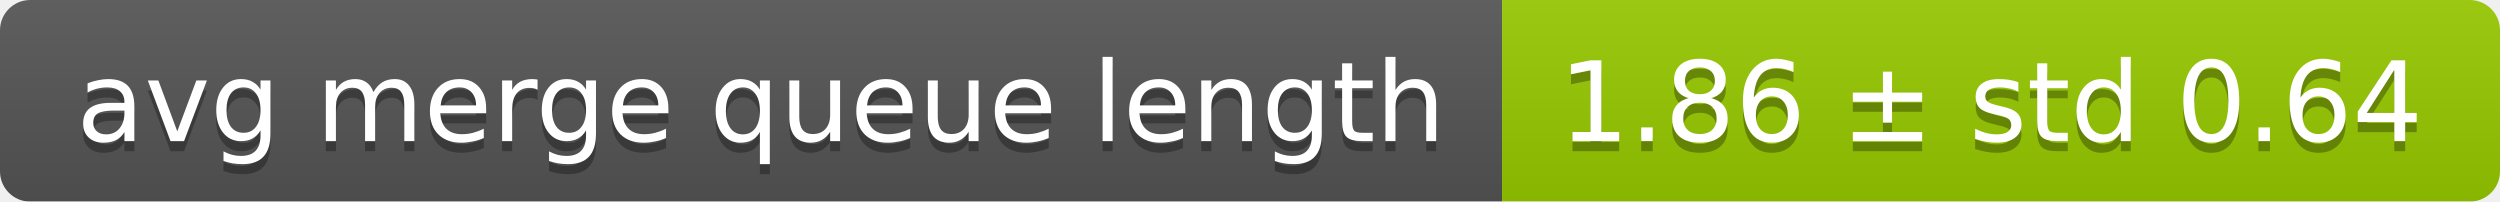
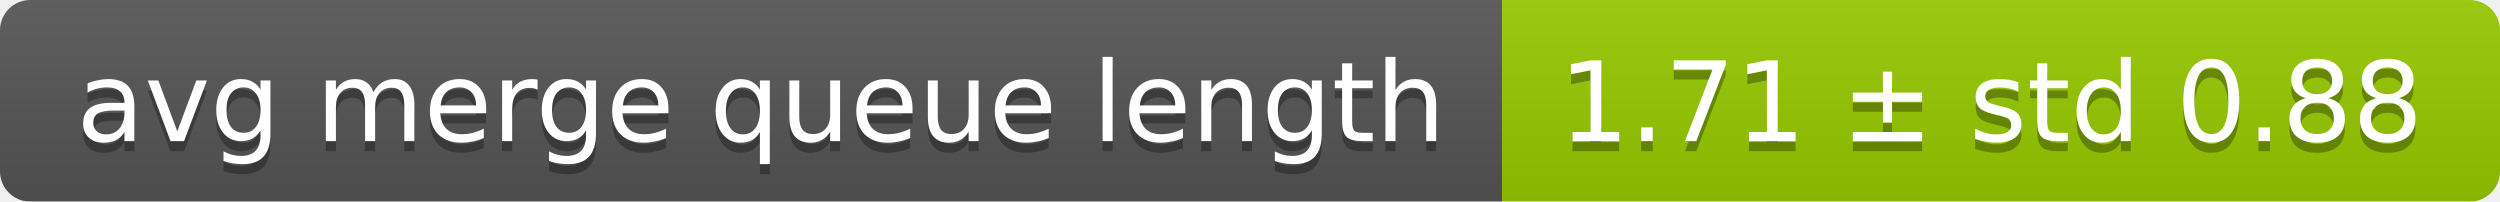
<svg xmlns="http://www.w3.org/2000/svg" width="248" height="20">
  <linearGradient id="smooth" x2="0" y2="100%">
    <stop offset="0" stop-color="#bbb" stop-opacity=".1" />
    <stop offset="1" stop-opacity=".1" />
  </linearGradient>
  <mask id="round">
    <rect width="248" height="20" rx="3" fill="#fff" />
  </mask>
  <g mask="url(#round)">
    <rect width="149" height="20" fill="#555" />
    <rect x="149" width="99" height="20" fill="#97ca00" />
    <rect width="248" height="20" fill="url(#smooth)" />
  </g>
  <g fill="#fff" text-anchor="middle" font-family="DejaVu Sans,Verdana,Geneva,sans-serif" font-size="11">
    <text x="75.5" y="15" fill="#010101" fill-opacity=".3">avg merge queue length</text>
    <text x="75.5" y="14">avg merge queue length</text>
-     <text x="197.5" y="15" fill="#010101" fill-opacity=".3">1.86 ± std 0.64</text>
-     <text x="197.5" y="14">1.86 ± std 0.64</text>
+     <text x="197.5" y="15" fill="#010101" fill-opacity=".3">1.71 ± std 0.88</text>
+     <text x="197.5" y="14">1.71 ± std 0.88</text>
  </g>
</svg>
